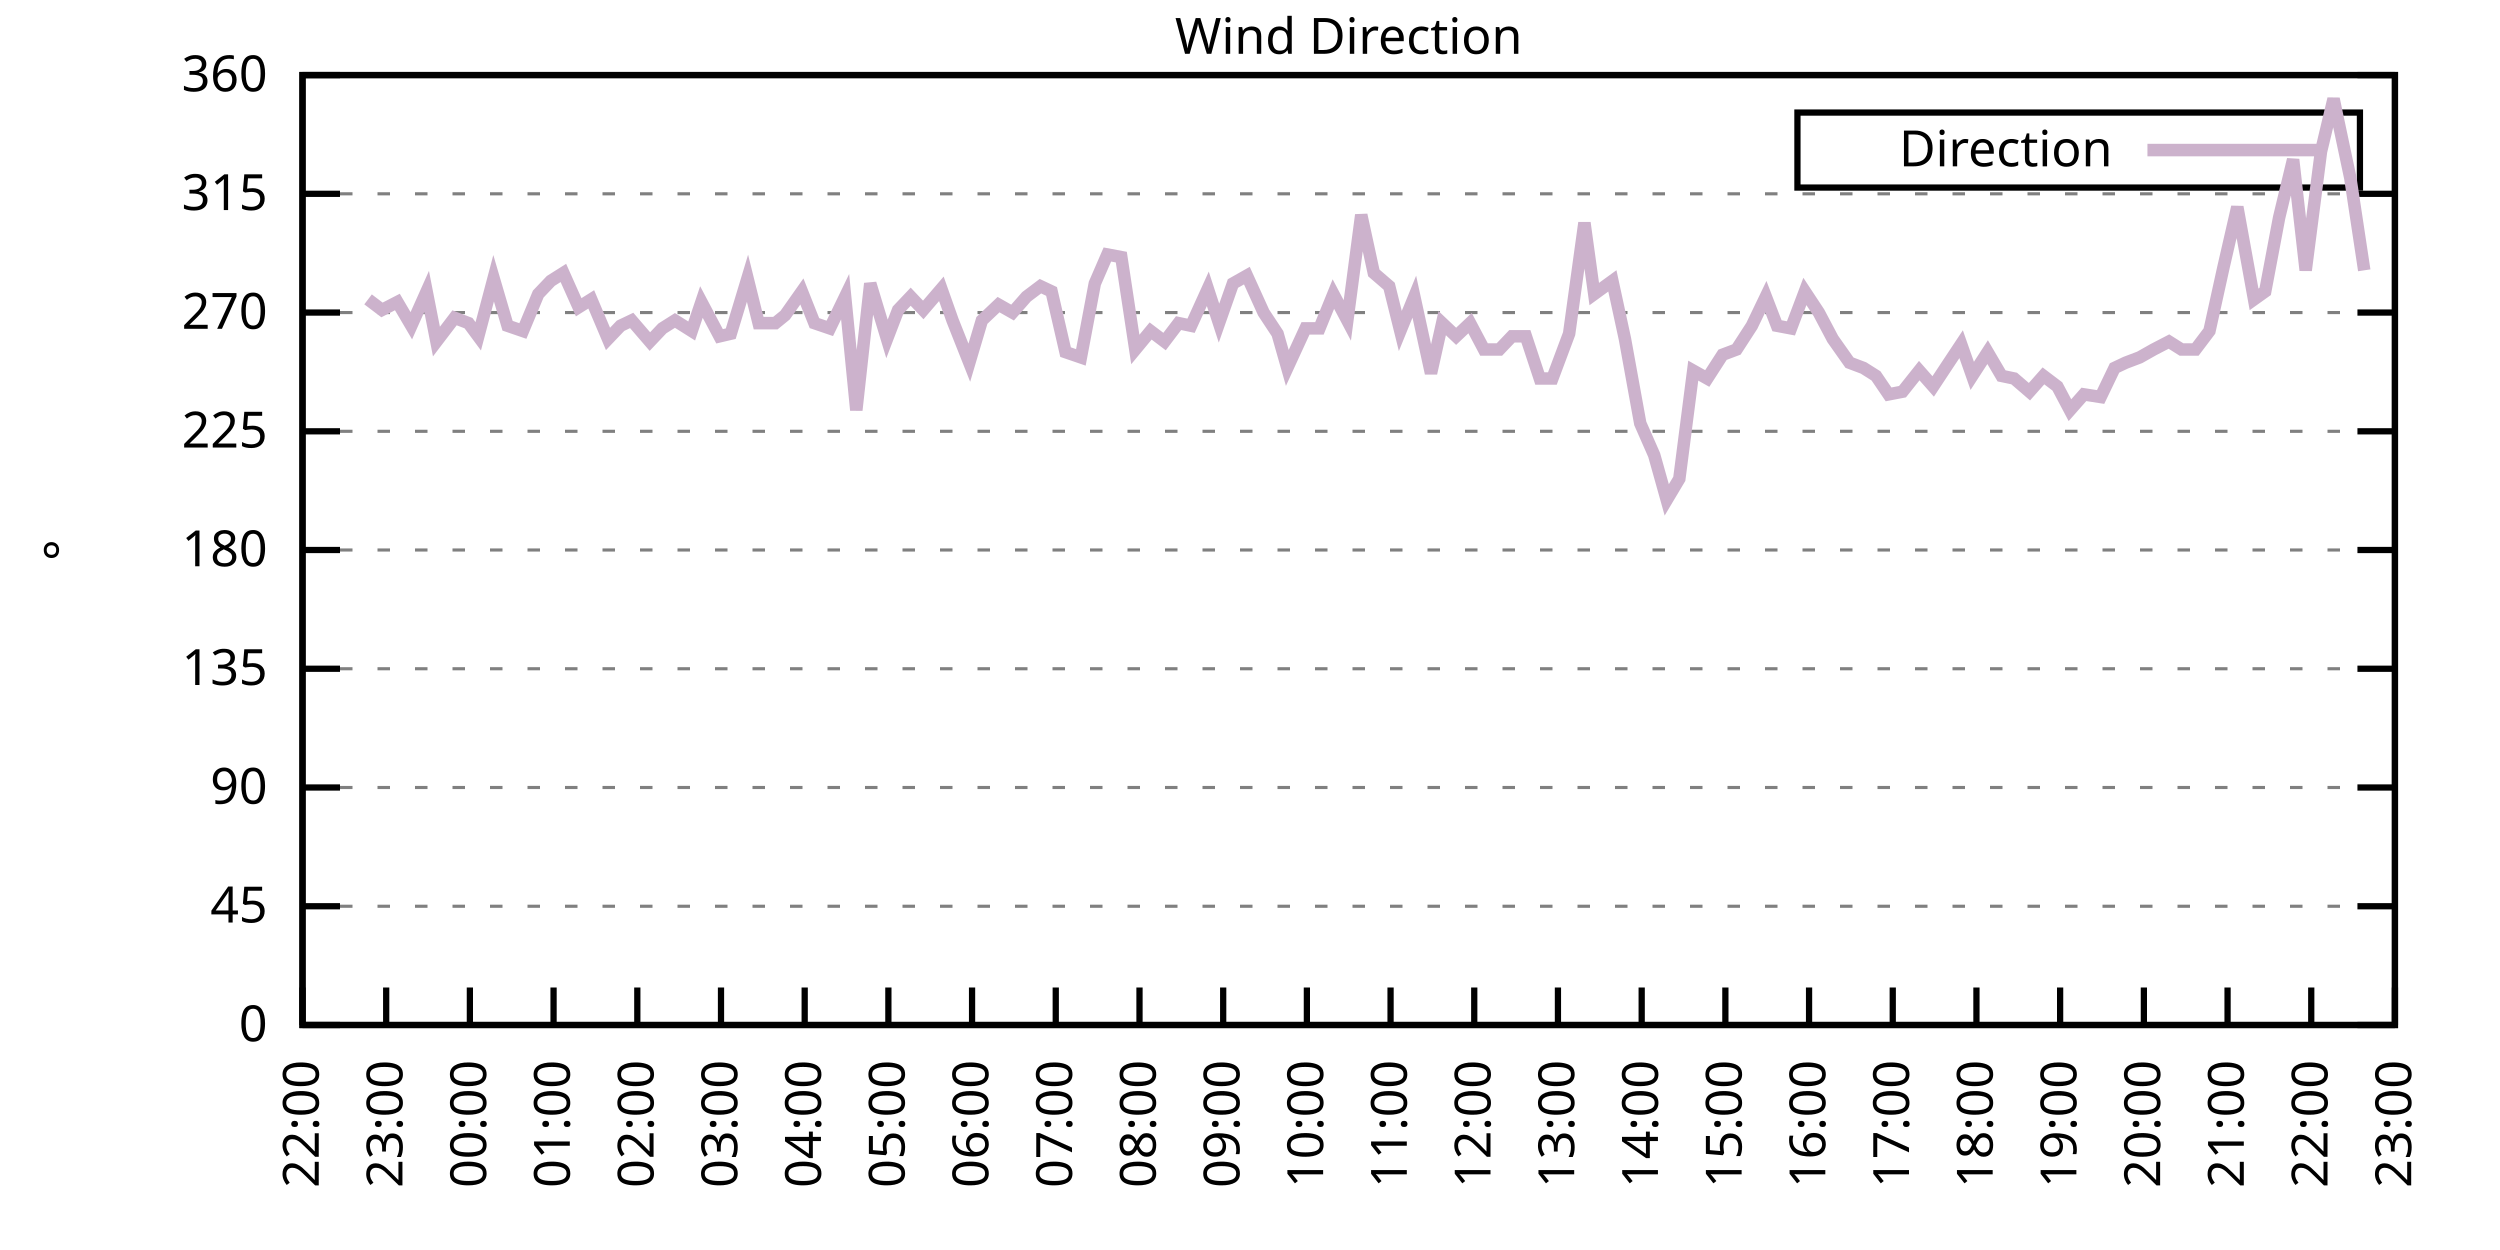
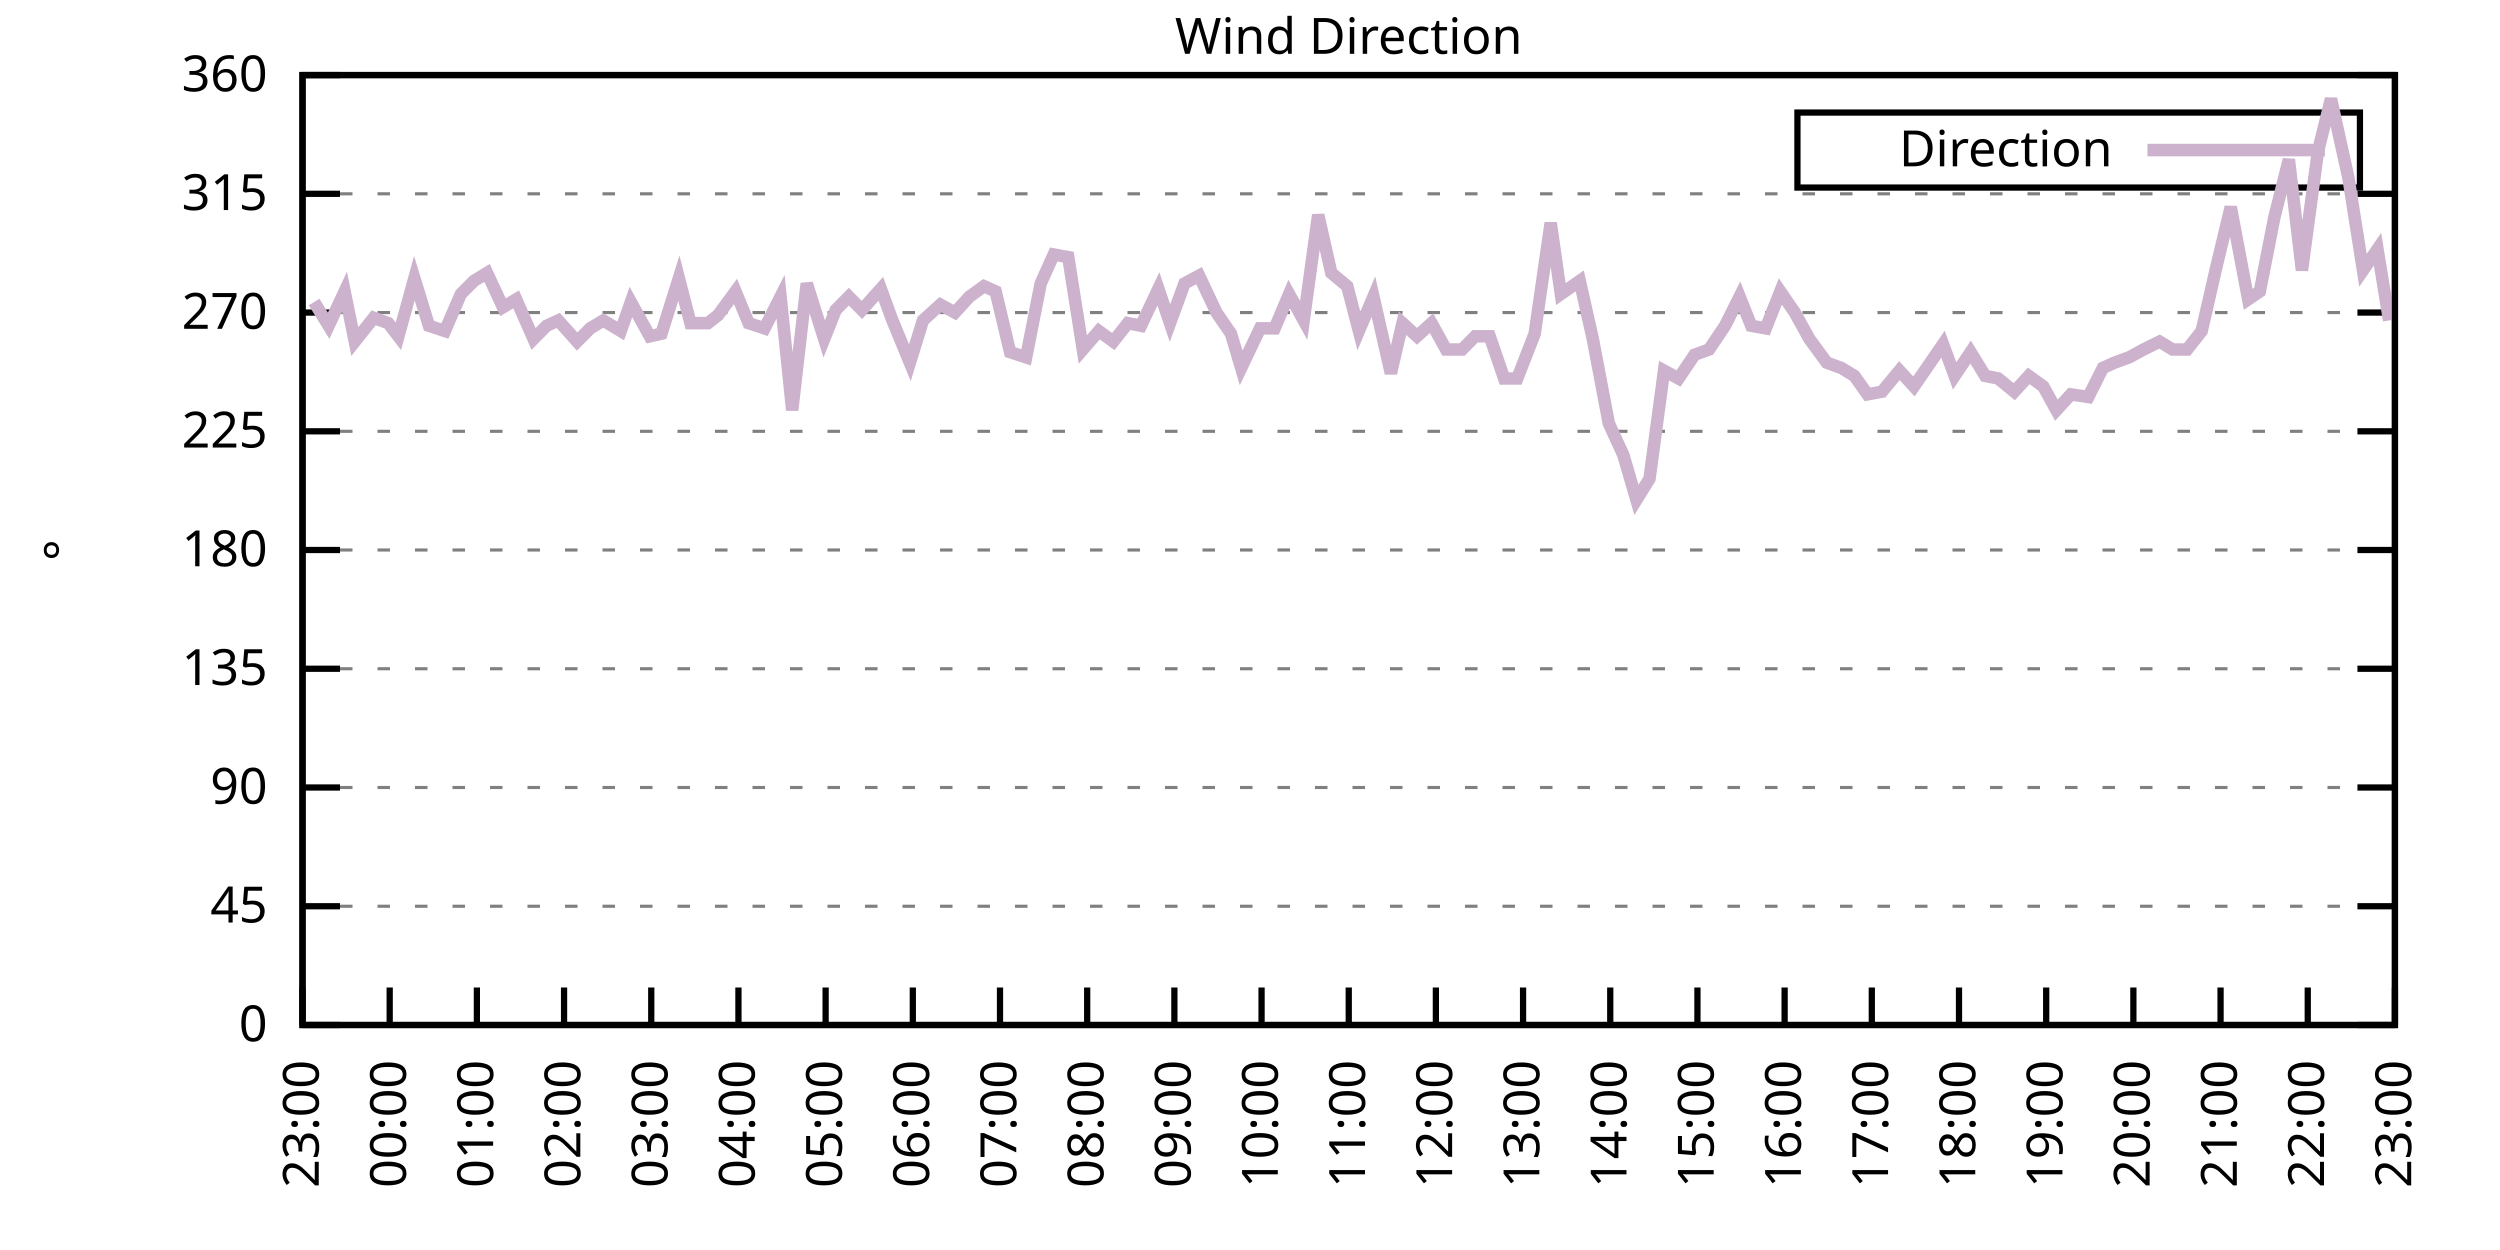
<svg xmlns="http://www.w3.org/2000/svg" xmlns:xlink="http://www.w3.org/1999/xlink" width="400" height="200" viewBox="0 0 400 200">
  <g id="gnuplot_canvas">
    <rect x="0" y="0" width="400" height="200" fill="none" />
    <defs>
      <circle id="gpDot" r="0.5" stroke-width="0.5" stroke="currentColor" />
      <path id="gpPt0" stroke-width="0.333" stroke="currentColor" d="M-1,0 h2 M0,-1 v2" />
      <path id="gpPt1" stroke-width="0.333" stroke="currentColor" d="M-1,-1 L1,1 M1,-1 L-1,1" />
      <path id="gpPt2" stroke-width="0.333" stroke="currentColor" d="M-1,0 L1,0 M0,-1 L0,1 M-1,-1 L1,1 M-1,1 L1,-1" />
      <rect id="gpPt3" stroke-width="0.333" stroke="currentColor" x="-1" y="-1" width="2" height="2" />
      <rect id="gpPt4" stroke-width="0.333" stroke="currentColor" fill="currentColor" x="-1" y="-1" width="2" height="2" />
      <circle id="gpPt5" stroke-width="0.333" stroke="currentColor" cx="0" cy="0" r="1" />
      <use xlink:href="#gpPt5" id="gpPt6" fill="currentColor" stroke="none" />
      <path id="gpPt7" stroke-width="0.333" stroke="currentColor" d="M0,-1.33 L-1.33,0.67 L1.33,0.67 z" />
      <use xlink:href="#gpPt7" id="gpPt8" fill="currentColor" stroke="none" />
      <use xlink:href="#gpPt7" id="gpPt9" stroke="currentColor" transform="rotate(180)" />
      <use xlink:href="#gpPt9" id="gpPt10" fill="currentColor" stroke="none" />
      <use xlink:href="#gpPt3" id="gpPt11" stroke="currentColor" transform="rotate(45)" />
      <use xlink:href="#gpPt11" id="gpPt12" fill="currentColor" stroke="none" />
      <path id="gpPt13" stroke-width="0.333" stroke="currentColor" d="M0,1.330 L1.265,0.411 L0.782,-1.067 L-0.782,-1.076 L-1.265,0.411 z" />
      <use xlink:href="#gpPt13" id="gpPt14" fill="currentColor" stroke="none" />
      <filter id="textbox" filterUnits="objectBoundingBox" x="0" y="0" height="1" width="1">
        <feFlood flood-color="white" flood-opacity="1" result="bgnd" />
        <feComposite in="SourceGraphic" in2="bgnd" operator="atop" />
      </filter>
      <filter id="greybox" filterUnits="objectBoundingBox" x="0" y="0" height="1" width="1">
        <feFlood flood-color="lightgrey" flood-opacity="1" result="grey" />
        <feComposite in="SourceGraphic" in2="grey" operator="atop" />
      </filter>
    </defs>
    <g fill="none" color="white" stroke="currentColor" stroke-width="1.00" stroke-linecap="butt" stroke-linejoin="miter">
</g>
    <g fill="none" color="black" stroke="currentColor" stroke-width="1.00" stroke-linecap="butt" stroke-linejoin="miter">
      <g stroke="none" shape-rendering="crispEdges">
        <polygon fill="rgb(255, 255, 255)" points="48.40,164.00 383.18,164.00 383.18,12.02 48.40,12.02 " />
      </g>
    </g>
    <g fill="none" color="black" stroke="currentColor" stroke-width="1.00" stroke-linecap="butt" stroke-linejoin="miter">
</g>
    <g fill="none" color="black" stroke="black" stroke-width="0.50" stroke-linecap="butt" stroke-linejoin="miter">
</g>
    <g fill="none" color="gray" stroke="currentColor" stroke-width="0.50" stroke-linecap="butt" stroke-linejoin="miter">
      <path stroke="gray" stroke-dasharray="2,4" class="gridline" d="M48.40,164.00 L383.19,164.00  " />
    </g>
    <g fill="none" color="gray" stroke="gray" stroke-width="1.00" stroke-linecap="butt" stroke-linejoin="miter">
</g>
    <g fill="none" color="black" stroke="currentColor" stroke-width="1.00" stroke-linecap="butt" stroke-linejoin="miter">
      <path stroke="black" d="M48.40,164.00 L54.40,164.00 M383.19,164.00 L377.19,164.00  " />
      <g transform="translate(42.80,166.60)" stroke="none" fill="black" font-family="Sans" font-size="8.00" text-anchor="end">
        <text>
          <tspan font-family="Sans"> 0</tspan>
        </text>
      </g>
    </g>
    <g fill="none" color="black" stroke="currentColor" stroke-width="1.00" stroke-linecap="butt" stroke-linejoin="miter">
</g>
    <g fill="none" color="black" stroke="black" stroke-width="0.50" stroke-linecap="butt" stroke-linejoin="miter">
</g>
    <g fill="none" color="gray" stroke="currentColor" stroke-width="0.50" stroke-linecap="butt" stroke-linejoin="miter">
      <path stroke="gray" stroke-dasharray="2,4" class="gridline" d="M48.40,145.00 L383.19,145.00  " />
    </g>
    <g fill="none" color="gray" stroke="gray" stroke-width="1.00" stroke-linecap="butt" stroke-linejoin="miter">
</g>
    <g fill="none" color="black" stroke="currentColor" stroke-width="1.00" stroke-linecap="butt" stroke-linejoin="miter">
      <path stroke="black" d="M48.40,145.00 L54.40,145.00 M383.19,145.00 L377.19,145.00  " />
      <g transform="translate(42.80,147.60)" stroke="none" fill="black" font-family="Sans" font-size="8.00" text-anchor="end">
        <text>
          <tspan font-family="Sans"> 45</tspan>
        </text>
      </g>
    </g>
    <g fill="none" color="black" stroke="currentColor" stroke-width="1.00" stroke-linecap="butt" stroke-linejoin="miter">
</g>
    <g fill="none" color="black" stroke="black" stroke-width="0.50" stroke-linecap="butt" stroke-linejoin="miter">
</g>
    <g fill="none" color="gray" stroke="currentColor" stroke-width="0.50" stroke-linecap="butt" stroke-linejoin="miter">
      <path stroke="gray" stroke-dasharray="2,4" class="gridline" d="M48.40,126.00 L383.19,126.00  " />
    </g>
    <g fill="none" color="gray" stroke="gray" stroke-width="1.00" stroke-linecap="butt" stroke-linejoin="miter">
</g>
    <g fill="none" color="black" stroke="currentColor" stroke-width="1.00" stroke-linecap="butt" stroke-linejoin="miter">
      <path stroke="black" d="M48.40,126.00 L54.40,126.00 M383.19,126.00 L377.19,126.00  " />
      <g transform="translate(42.80,128.60)" stroke="none" fill="black" font-family="Sans" font-size="8.00" text-anchor="end">
        <text>
          <tspan font-family="Sans"> 90</tspan>
        </text>
      </g>
    </g>
    <g fill="none" color="black" stroke="currentColor" stroke-width="1.00" stroke-linecap="butt" stroke-linejoin="miter">
</g>
    <g fill="none" color="black" stroke="black" stroke-width="0.50" stroke-linecap="butt" stroke-linejoin="miter">
</g>
    <g fill="none" color="gray" stroke="currentColor" stroke-width="0.50" stroke-linecap="butt" stroke-linejoin="miter">
      <path stroke="gray" stroke-dasharray="2,4" class="gridline" d="M48.40,107.00 L383.19,107.00  " />
    </g>
    <g fill="none" color="gray" stroke="gray" stroke-width="1.00" stroke-linecap="butt" stroke-linejoin="miter">
</g>
    <g fill="none" color="black" stroke="currentColor" stroke-width="1.00" stroke-linecap="butt" stroke-linejoin="miter">
      <path stroke="black" d="M48.40,107.00 L54.40,107.00 M383.19,107.00 L377.19,107.00  " />
      <g transform="translate(42.80,109.60)" stroke="none" fill="black" font-family="Sans" font-size="8.00" text-anchor="end">
        <text>
          <tspan font-family="Sans"> 135</tspan>
        </text>
      </g>
    </g>
    <g fill="none" color="black" stroke="currentColor" stroke-width="1.00" stroke-linecap="butt" stroke-linejoin="miter">
</g>
    <g fill="none" color="black" stroke="black" stroke-width="0.50" stroke-linecap="butt" stroke-linejoin="miter">
</g>
    <g fill="none" color="gray" stroke="currentColor" stroke-width="0.50" stroke-linecap="butt" stroke-linejoin="miter">
      <path stroke="gray" stroke-dasharray="2,4" class="gridline" d="M48.40,88.00 L383.19,88.00  " />
    </g>
    <g fill="none" color="gray" stroke="gray" stroke-width="1.00" stroke-linecap="butt" stroke-linejoin="miter">
</g>
    <g fill="none" color="black" stroke="currentColor" stroke-width="1.00" stroke-linecap="butt" stroke-linejoin="miter">
      <path stroke="black" d="M48.40,88.00 L54.40,88.00 M383.19,88.00 L377.19,88.00  " />
      <g transform="translate(42.80,90.60)" stroke="none" fill="black" font-family="Sans" font-size="8.00" text-anchor="end">
        <text>
          <tspan font-family="Sans"> 180</tspan>
        </text>
      </g>
    </g>
    <g fill="none" color="black" stroke="currentColor" stroke-width="1.00" stroke-linecap="butt" stroke-linejoin="miter">
</g>
    <g fill="none" color="black" stroke="black" stroke-width="0.50" stroke-linecap="butt" stroke-linejoin="miter">
</g>
    <g fill="none" color="gray" stroke="currentColor" stroke-width="0.50" stroke-linecap="butt" stroke-linejoin="miter">
      <path stroke="gray" stroke-dasharray="2,4" class="gridline" d="M48.40,69.01 L383.19,69.01  " />
    </g>
    <g fill="none" color="gray" stroke="gray" stroke-width="1.00" stroke-linecap="butt" stroke-linejoin="miter">
</g>
    <g fill="none" color="black" stroke="currentColor" stroke-width="1.00" stroke-linecap="butt" stroke-linejoin="miter">
      <path stroke="black" d="M48.40,69.01 L54.40,69.01 M383.19,69.01 L377.19,69.01  " />
      <g transform="translate(42.80,71.61)" stroke="none" fill="black" font-family="Sans" font-size="8.00" text-anchor="end">
        <text>
          <tspan font-family="Sans"> 225</tspan>
        </text>
      </g>
    </g>
    <g fill="none" color="black" stroke="currentColor" stroke-width="1.00" stroke-linecap="butt" stroke-linejoin="miter">
</g>
    <g fill="none" color="black" stroke="black" stroke-width="0.50" stroke-linecap="butt" stroke-linejoin="miter">
</g>
    <g fill="none" color="gray" stroke="currentColor" stroke-width="0.50" stroke-linecap="butt" stroke-linejoin="miter">
      <path stroke="gray" stroke-dasharray="2,4" class="gridline" d="M48.40,50.01 L383.19,50.01  " />
    </g>
    <g fill="none" color="gray" stroke="gray" stroke-width="1.00" stroke-linecap="butt" stroke-linejoin="miter">
</g>
    <g fill="none" color="black" stroke="currentColor" stroke-width="1.00" stroke-linecap="butt" stroke-linejoin="miter">
      <path stroke="black" d="M48.40,50.01 L54.40,50.01 M383.19,50.01 L377.19,50.01  " />
      <g transform="translate(42.80,52.61)" stroke="none" fill="black" font-family="Sans" font-size="8.00" text-anchor="end">
        <text>
          <tspan font-family="Sans"> 270</tspan>
        </text>
      </g>
    </g>
    <g fill="none" color="black" stroke="currentColor" stroke-width="1.00" stroke-linecap="butt" stroke-linejoin="miter">
</g>
    <g fill="none" color="black" stroke="black" stroke-width="0.50" stroke-linecap="butt" stroke-linejoin="miter">
</g>
    <g fill="none" color="gray" stroke="currentColor" stroke-width="0.50" stroke-linecap="butt" stroke-linejoin="miter">
      <path stroke="gray" stroke-dasharray="2,4" class="gridline" d="M48.40,31.01 L383.19,31.01  " />
    </g>
    <g fill="none" color="gray" stroke="gray" stroke-width="1.00" stroke-linecap="butt" stroke-linejoin="miter">
</g>
    <g fill="none" color="black" stroke="currentColor" stroke-width="1.00" stroke-linecap="butt" stroke-linejoin="miter">
      <path stroke="black" d="M48.40,31.01 L54.40,31.01 M383.19,31.01 L377.19,31.01  " />
      <g transform="translate(42.80,33.61)" stroke="none" fill="black" font-family="Sans" font-size="8.00" text-anchor="end">
        <text>
          <tspan font-family="Sans"> 315</tspan>
        </text>
      </g>
    </g>
    <g fill="none" color="black" stroke="currentColor" stroke-width="1.00" stroke-linecap="butt" stroke-linejoin="miter">
</g>
    <g fill="none" color="black" stroke="black" stroke-width="0.50" stroke-linecap="butt" stroke-linejoin="miter">
</g>
    <g fill="none" color="gray" stroke="currentColor" stroke-width="0.50" stroke-linecap="butt" stroke-linejoin="miter">
      <path stroke="gray" stroke-dasharray="2,4" class="gridline" d="M48.40,12.01 L383.19,12.01  " />
    </g>
    <g fill="none" color="gray" stroke="gray" stroke-width="1.00" stroke-linecap="butt" stroke-linejoin="miter">
</g>
    <g fill="none" color="black" stroke="currentColor" stroke-width="1.00" stroke-linecap="butt" stroke-linejoin="miter">
      <path stroke="black" d="M48.40,12.01 L54.40,12.01 M383.19,12.01 L377.19,12.01  " />
      <g transform="translate(42.80,14.61)" stroke="none" fill="black" font-family="Sans" font-size="8.00" text-anchor="end">
        <text>
          <tspan font-family="Sans"> 360</tspan>
        </text>
      </g>
    </g>
    <g fill="none" color="black" stroke="currentColor" stroke-width="1.00" stroke-linecap="butt" stroke-linejoin="miter">
      <path stroke="black" d="M48.40,164.00 L48.40,158.00  " />
      <g transform="translate(51.00,169.60) rotate(270.00)" stroke="none" fill="black" font-family="Sans" font-size="8.00" text-anchor="end">
        <text>
-           <tspan font-family="Sans">22:00</tspan>
-         </text>
-       </g>
-     </g>
-     <g fill="none" color="black" stroke="currentColor" stroke-width="1.00" stroke-linecap="butt" stroke-linejoin="miter">
-       <path stroke="black" d="M61.79,164.00 L61.79,158.00  " />
-       <g transform="translate(64.39,169.60) rotate(270.00)" stroke="none" fill="black" font-family="Sans" font-size="8.00" text-anchor="end">
-         <text>
          <tspan font-family="Sans">23:00</tspan>
        </text>
      </g>
    </g>
    <g fill="none" color="black" stroke="currentColor" stroke-width="1.00" stroke-linecap="butt" stroke-linejoin="miter">
-       <path stroke="black" d="M75.18,164.00 L75.18,158.00  " />
-       <g transform="translate(77.78,169.60) rotate(270.00)" stroke="none" fill="black" font-family="Sans" font-size="8.00" text-anchor="end">
+       <path stroke="black" d="M62.35,164.00 L62.35,158.00  " />
+       <g transform="translate(64.95,169.60) rotate(270.00)" stroke="none" fill="black" font-family="Sans" font-size="8.00" text-anchor="end">
        <text>
          <tspan font-family="Sans">00:00</tspan>
        </text>
      </g>
    </g>
    <g fill="none" color="black" stroke="currentColor" stroke-width="1.00" stroke-linecap="butt" stroke-linejoin="miter">
-       <path stroke="black" d="M88.57,164.00 L88.57,158.00  " />
-       <g transform="translate(91.17,169.60) rotate(270.00)" stroke="none" fill="black" font-family="Sans" font-size="8.00" text-anchor="end">
+       <path stroke="black" d="M76.30,164.00 L76.30,158.00  " />
+       <g transform="translate(78.90,169.60) rotate(270.00)" stroke="none" fill="black" font-family="Sans" font-size="8.00" text-anchor="end">
        <text>
          <tspan font-family="Sans">01:00</tspan>
        </text>
      </g>
    </g>
    <g fill="none" color="black" stroke="currentColor" stroke-width="1.00" stroke-linecap="butt" stroke-linejoin="miter">
-       <path stroke="black" d="M101.97,164.00 L101.97,158.00  " />
-       <g transform="translate(104.57,169.60) rotate(270.00)" stroke="none" fill="black" font-family="Sans" font-size="8.00" text-anchor="end">
+       <path stroke="black" d="M90.25,164.00 L90.25,158.00  " />
+       <g transform="translate(92.85,169.60) rotate(270.00)" stroke="none" fill="black" font-family="Sans" font-size="8.00" text-anchor="end">
        <text>
          <tspan font-family="Sans">02:00</tspan>
        </text>
      </g>
    </g>
    <g fill="none" color="black" stroke="currentColor" stroke-width="1.00" stroke-linecap="butt" stroke-linejoin="miter">
-       <path stroke="black" d="M115.36,164.00 L115.36,158.00  " />
-       <g transform="translate(117.96,169.60) rotate(270.00)" stroke="none" fill="black" font-family="Sans" font-size="8.00" text-anchor="end">
+       <path stroke="black" d="M104.20,164.00 L104.20,158.00  " />
+       <g transform="translate(106.80,169.60) rotate(270.00)" stroke="none" fill="black" font-family="Sans" font-size="8.00" text-anchor="end">
        <text>
          <tspan font-family="Sans">03:00</tspan>
        </text>
      </g>
    </g>
    <g fill="none" color="black" stroke="currentColor" stroke-width="1.00" stroke-linecap="butt" stroke-linejoin="miter">
-       <path stroke="black" d="M128.75,164.00 L128.75,158.00  " />
-       <g transform="translate(131.35,169.60) rotate(270.00)" stroke="none" fill="black" font-family="Sans" font-size="8.00" text-anchor="end">
+       <path stroke="black" d="M118.15,164.00 L118.15,158.00  " />
+       <g transform="translate(120.75,169.60) rotate(270.00)" stroke="none" fill="black" font-family="Sans" font-size="8.00" text-anchor="end">
        <text>
          <tspan font-family="Sans">04:00</tspan>
        </text>
      </g>
    </g>
    <g fill="none" color="black" stroke="currentColor" stroke-width="1.00" stroke-linecap="butt" stroke-linejoin="miter">
-       <path stroke="black" d="M142.14,164.00 L142.14,158.00  " />
-       <g transform="translate(144.74,169.60) rotate(270.00)" stroke="none" fill="black" font-family="Sans" font-size="8.00" text-anchor="end">
+       <path stroke="black" d="M132.10,164.00 L132.10,158.00  " />
+       <g transform="translate(134.70,169.60) rotate(270.00)" stroke="none" fill="black" font-family="Sans" font-size="8.00" text-anchor="end">
        <text>
          <tspan font-family="Sans">05:00</tspan>
        </text>
      </g>
    </g>
    <g fill="none" color="black" stroke="currentColor" stroke-width="1.00" stroke-linecap="butt" stroke-linejoin="miter">
-       <path stroke="black" d="M155.53,164.00 L155.53,158.00  " />
-       <g transform="translate(158.13,169.60) rotate(270.00)" stroke="none" fill="black" font-family="Sans" font-size="8.00" text-anchor="end">
+       <path stroke="black" d="M146.05,164.00 L146.05,158.00  " />
+       <g transform="translate(148.65,169.60) rotate(270.00)" stroke="none" fill="black" font-family="Sans" font-size="8.00" text-anchor="end">
        <text>
          <tspan font-family="Sans">06:00</tspan>
        </text>
      </g>
    </g>
    <g fill="none" color="black" stroke="currentColor" stroke-width="1.00" stroke-linecap="butt" stroke-linejoin="miter">
-       <path stroke="black" d="M168.92,164.00 L168.92,158.00  " />
-       <g transform="translate(171.52,169.60) rotate(270.00)" stroke="none" fill="black" font-family="Sans" font-size="8.00" text-anchor="end">
+       <path stroke="black" d="M160.00,164.00 L160.00,158.00  " />
+       <g transform="translate(162.60,169.60) rotate(270.00)" stroke="none" fill="black" font-family="Sans" font-size="8.00" text-anchor="end">
        <text>
          <tspan font-family="Sans">07:00</tspan>
        </text>
      </g>
    </g>
    <g fill="none" color="black" stroke="currentColor" stroke-width="1.00" stroke-linecap="butt" stroke-linejoin="miter">
-       <path stroke="black" d="M182.32,164.00 L182.32,158.00  " />
-       <g transform="translate(184.92,169.60) rotate(270.00)" stroke="none" fill="black" font-family="Sans" font-size="8.00" text-anchor="end">
+       <path stroke="black" d="M173.95,164.00 L173.95,158.00  " />
+       <g transform="translate(176.55,169.60) rotate(270.00)" stroke="none" fill="black" font-family="Sans" font-size="8.00" text-anchor="end">
        <text>
          <tspan font-family="Sans">08:00</tspan>
        </text>
      </g>
    </g>
    <g fill="none" color="black" stroke="currentColor" stroke-width="1.00" stroke-linecap="butt" stroke-linejoin="miter">
-       <path stroke="black" d="M195.71,164.00 L195.71,158.00  " />
-       <g transform="translate(198.31,169.60) rotate(270.00)" stroke="none" fill="black" font-family="Sans" font-size="8.00" text-anchor="end">
+       <path stroke="black" d="M187.90,164.00 L187.90,158.00  " />
+       <g transform="translate(190.50,169.60) rotate(270.00)" stroke="none" fill="black" font-family="Sans" font-size="8.00" text-anchor="end">
        <text>
          <tspan font-family="Sans">09:00</tspan>
        </text>
      </g>
    </g>
    <g fill="none" color="black" stroke="currentColor" stroke-width="1.00" stroke-linecap="butt" stroke-linejoin="miter">
-       <path stroke="black" d="M209.10,164.00 L209.10,158.00  " />
-       <g transform="translate(211.70,169.60) rotate(270.00)" stroke="none" fill="black" font-family="Sans" font-size="8.00" text-anchor="end">
+       <path stroke="black" d="M201.85,164.00 L201.85,158.00  " />
+       <g transform="translate(204.45,169.60) rotate(270.00)" stroke="none" fill="black" font-family="Sans" font-size="8.00" text-anchor="end">
        <text>
          <tspan font-family="Sans">10:00</tspan>
        </text>
      </g>
    </g>
    <g fill="none" color="black" stroke="currentColor" stroke-width="1.00" stroke-linecap="butt" stroke-linejoin="miter">
-       <path stroke="black" d="M222.49,164.00 L222.49,158.00  " />
-       <g transform="translate(225.09,169.60) rotate(270.00)" stroke="none" fill="black" font-family="Sans" font-size="8.00" text-anchor="end">
+       <path stroke="black" d="M215.80,164.00 L215.80,158.00  " />
+       <g transform="translate(218.40,169.60) rotate(270.00)" stroke="none" fill="black" font-family="Sans" font-size="8.00" text-anchor="end">
        <text>
          <tspan font-family="Sans">11:00</tspan>
        </text>
      </g>
    </g>
    <g fill="none" color="black" stroke="currentColor" stroke-width="1.00" stroke-linecap="butt" stroke-linejoin="miter">
-       <path stroke="black" d="M235.88,164.00 L235.88,158.00  " />
-       <g transform="translate(238.48,169.60) rotate(270.00)" stroke="none" fill="black" font-family="Sans" font-size="8.00" text-anchor="end">
+       <path stroke="black" d="M229.74,164.00 L229.74,158.00  " />
+       <g transform="translate(232.34,169.60) rotate(270.00)" stroke="none" fill="black" font-family="Sans" font-size="8.00" text-anchor="end">
        <text>
          <tspan font-family="Sans">12:00</tspan>
        </text>
      </g>
    </g>
    <g fill="none" color="black" stroke="currentColor" stroke-width="1.00" stroke-linecap="butt" stroke-linejoin="miter">
-       <path stroke="black" d="M249.27,164.00 L249.27,158.00  " />
-       <g transform="translate(251.87,169.60) rotate(270.00)" stroke="none" fill="black" font-family="Sans" font-size="8.00" text-anchor="end">
+       <path stroke="black" d="M243.69,164.00 L243.69,158.00  " />
+       <g transform="translate(246.29,169.60) rotate(270.00)" stroke="none" fill="black" font-family="Sans" font-size="8.00" text-anchor="end">
        <text>
          <tspan font-family="Sans">13:00</tspan>
        </text>
      </g>
    </g>
    <g fill="none" color="black" stroke="currentColor" stroke-width="1.00" stroke-linecap="butt" stroke-linejoin="miter">
-       <path stroke="black" d="M262.67,164.00 L262.67,158.00  " />
-       <g transform="translate(265.27,169.60) rotate(270.00)" stroke="none" fill="black" font-family="Sans" font-size="8.00" text-anchor="end">
+       <path stroke="black" d="M257.64,164.00 L257.64,158.00  " />
+       <g transform="translate(260.24,169.60) rotate(270.00)" stroke="none" fill="black" font-family="Sans" font-size="8.00" text-anchor="end">
        <text>
          <tspan font-family="Sans">14:00</tspan>
        </text>
      </g>
    </g>
    <g fill="none" color="black" stroke="currentColor" stroke-width="1.00" stroke-linecap="butt" stroke-linejoin="miter">
-       <path stroke="black" d="M276.06,164.00 L276.06,158.00  " />
-       <g transform="translate(278.66,169.60) rotate(270.00)" stroke="none" fill="black" font-family="Sans" font-size="8.00" text-anchor="end">
+       <path stroke="black" d="M271.59,164.00 L271.59,158.00  " />
+       <g transform="translate(274.19,169.60) rotate(270.00)" stroke="none" fill="black" font-family="Sans" font-size="8.00" text-anchor="end">
        <text>
          <tspan font-family="Sans">15:00</tspan>
        </text>
      </g>
    </g>
    <g fill="none" color="black" stroke="currentColor" stroke-width="1.00" stroke-linecap="butt" stroke-linejoin="miter">
-       <path stroke="black" d="M289.45,164.00 L289.45,158.00  " />
-       <g transform="translate(292.05,169.60) rotate(270.00)" stroke="none" fill="black" font-family="Sans" font-size="8.00" text-anchor="end">
+       <path stroke="black" d="M285.54,164.00 L285.54,158.00  " />
+       <g transform="translate(288.14,169.60) rotate(270.00)" stroke="none" fill="black" font-family="Sans" font-size="8.00" text-anchor="end">
        <text>
          <tspan font-family="Sans">16:00</tspan>
        </text>
      </g>
    </g>
    <g fill="none" color="black" stroke="currentColor" stroke-width="1.00" stroke-linecap="butt" stroke-linejoin="miter">
-       <path stroke="black" d="M302.84,164.00 L302.84,158.00  " />
-       <g transform="translate(305.44,169.60) rotate(270.00)" stroke="none" fill="black" font-family="Sans" font-size="8.00" text-anchor="end">
+       <path stroke="black" d="M299.49,164.00 L299.49,158.00  " />
+       <g transform="translate(302.09,169.60) rotate(270.00)" stroke="none" fill="black" font-family="Sans" font-size="8.00" text-anchor="end">
        <text>
          <tspan font-family="Sans">17:00</tspan>
        </text>
      </g>
    </g>
    <g fill="none" color="black" stroke="currentColor" stroke-width="1.00" stroke-linecap="butt" stroke-linejoin="miter">
-       <path stroke="black" d="M316.23,164.00 L316.23,158.00  " />
-       <g transform="translate(318.83,169.60) rotate(270.00)" stroke="none" fill="black" font-family="Sans" font-size="8.00" text-anchor="end">
+       <path stroke="black" d="M313.44,164.00 L313.44,158.00  " />
+       <g transform="translate(316.04,169.60) rotate(270.00)" stroke="none" fill="black" font-family="Sans" font-size="8.00" text-anchor="end">
        <text>
          <tspan font-family="Sans">18:00</tspan>
        </text>
      </g>
    </g>
    <g fill="none" color="black" stroke="currentColor" stroke-width="1.00" stroke-linecap="butt" stroke-linejoin="miter">
-       <path stroke="black" d="M329.62,164.00 L329.62,158.00  " />
-       <g transform="translate(332.22,169.60) rotate(270.00)" stroke="none" fill="black" font-family="Sans" font-size="8.00" text-anchor="end">
+       <path stroke="black" d="M327.39,164.00 L327.39,158.00  " />
+       <g transform="translate(329.99,169.60) rotate(270.00)" stroke="none" fill="black" font-family="Sans" font-size="8.00" text-anchor="end">
        <text>
          <tspan font-family="Sans">19:00</tspan>
        </text>
      </g>
    </g>
    <g fill="none" color="black" stroke="currentColor" stroke-width="1.00" stroke-linecap="butt" stroke-linejoin="miter">
-       <path stroke="black" d="M343.02,164.00 L343.02,158.00  " />
-       <g transform="translate(345.62,169.60) rotate(270.00)" stroke="none" fill="black" font-family="Sans" font-size="8.00" text-anchor="end">
+       <path stroke="black" d="M341.34,164.00 L341.34,158.00  " />
+       <g transform="translate(343.94,169.60) rotate(270.00)" stroke="none" fill="black" font-family="Sans" font-size="8.00" text-anchor="end">
        <text>
          <tspan font-family="Sans">20:00</tspan>
        </text>
      </g>
    </g>
    <g fill="none" color="black" stroke="currentColor" stroke-width="1.00" stroke-linecap="butt" stroke-linejoin="miter">
-       <path stroke="black" d="M356.41,164.00 L356.41,158.00  " />
-       <g transform="translate(359.01,169.60) rotate(270.00)" stroke="none" fill="black" font-family="Sans" font-size="8.00" text-anchor="end">
+       <path stroke="black" d="M355.29,164.00 L355.29,158.00  " />
+       <g transform="translate(357.89,169.60) rotate(270.00)" stroke="none" fill="black" font-family="Sans" font-size="8.00" text-anchor="end">
        <text>
          <tspan font-family="Sans">21:00</tspan>
        </text>
      </g>
    </g>
    <g fill="none" color="black" stroke="currentColor" stroke-width="1.00" stroke-linecap="butt" stroke-linejoin="miter">
-       <path stroke="black" d="M369.80,164.00 L369.80,158.00  " />
-       <g transform="translate(372.40,169.60) rotate(270.00)" stroke="none" fill="black" font-family="Sans" font-size="8.00" text-anchor="end">
+       <path stroke="black" d="M369.24,164.00 L369.24,158.00  " />
+       <g transform="translate(371.84,169.60) rotate(270.00)" stroke="none" fill="black" font-family="Sans" font-size="8.00" text-anchor="end">
        <text>
          <tspan font-family="Sans">22:00</tspan>
        </text>
      </g>
    </g>
    <g fill="none" color="black" stroke="currentColor" stroke-width="1.00" stroke-linecap="butt" stroke-linejoin="miter">
      <path stroke="black" d="M383.19,164.00 L383.19,158.00  " />
      <g transform="translate(385.79,169.60) rotate(270.00)" stroke="none" fill="black" font-family="Sans" font-size="8.00" text-anchor="end">
        <text>
          <tspan font-family="Sans">23:00</tspan>
        </text>
      </g>
    </g>
    <g fill="none" color="black" stroke="currentColor" stroke-width="1.00" stroke-linecap="butt" stroke-linejoin="miter">
</g>
    <g fill="none" color="black" stroke="currentColor" stroke-width="1.00" stroke-linecap="butt" stroke-linejoin="miter">
      <path stroke="black" d="M48.40,12.01 L48.40,164.00 L383.19,164.00 L383.19,12.01 L48.40,12.01 Z  " />
    </g>
    <g fill="none" color="black" stroke="currentColor" stroke-width="1.00" stroke-linecap="butt" stroke-linejoin="miter">
</g>
    <g fill="none" color="black" stroke="currentColor" stroke-width="1.00" stroke-linecap="butt" stroke-linejoin="miter">
      <path stroke="black" d="M287.59,30.01 L287.59,18.01 L377.59,18.01 L377.59,30.01 L287.59,30.01 Z  " />
    </g>
    <g id="Wind_direction_plot_1">
      <g fill="none" color="white" stroke="black" stroke-width="2.00" stroke-linecap="butt" stroke-linejoin="miter">
</g>
      <g fill="none" color="black" stroke="currentColor" stroke-width="2.00" stroke-linecap="butt" stroke-linejoin="miter">
        <g transform="translate(337.99,26.61)" stroke="none" fill="black" font-family="Sans" font-size="8.00" text-anchor="end">
          <text>
            <tspan font-family="Sans">Direction</tspan>
          </text>
        </g>
      </g>
      <g fill="none" color="black" stroke="currentColor" stroke-width="2.00" stroke-linecap="butt" stroke-linejoin="miter">
-         <path stroke="rgb(204, 178, 204)" d="M343.59,24.01 L371.99,24.01 M58.89,47.90 L61.12,49.59 L63.58,48.32 L65.81,52.12 L68.26,46.63 L69.83,54.65   L72.73,50.85 L74.96,51.70 L76.52,53.81 L78.98,44.52 L81.21,52.12 L83.66,52.96 L86.12,47.05 L88.13,44.94   L90.14,43.67 L92.59,49.16 L94.60,47.90 L97.28,54.23 L99.29,52.12 L101.07,51.27 L103.98,54.65 L105.98,52.54   L107.99,51.27 L110.67,52.96 L112.23,48.32 L115.13,53.81 L116.92,53.39 L119.60,44.52 L121.38,51.70 L124.06,51.70   L125.62,50.43 L128.30,46.63 L130.31,51.70 L132.77,52.54 L135.22,47.47 L137.01,65.63 L139.24,45.36 L141.92,54.23   L143.70,49.59 L145.71,47.47 L147.72,49.59 L150.62,46.21 L152.41,51.27 L155.09,58.03 L157.10,51.27 L159.77,48.74   L162.01,50.01 L164.24,47.47 L166.47,45.79 L168.25,46.63 L170.49,56.34 L172.94,57.18 L175.17,45.36 L177.18,40.72   L179.41,41.14 L181.65,55.92 L184.10,52.96 L186.33,54.65 L188.57,51.70 L190.57,52.12 L193.25,46.21 L195.04,51.70   L197.27,45.36 L199.50,44.10 L202.18,50.01 L204.41,53.39 L205.97,58.87 L208.88,52.54 L211.11,52.54 L213.34,47.05   L215.57,51.27 L217.80,34.39 L219.81,43.67 L222.27,45.79 L224.05,52.96 L226.29,47.47 L228.96,59.72 L230.75,51.70   L232.98,53.81 L235.21,51.70 L237.44,55.92 L239.90,55.92 L241.91,53.81 L244.14,53.81 L246.37,60.56 L248.38,60.56   L251.06,53.39 L253.51,35.65 L255.08,47.05 L257.98,44.94 L259.99,54.23 L262.44,67.74 L264.67,72.81 L266.68,79.98   L268.69,76.61 L270.92,59.30 L273.16,60.56 L275.61,56.76 L277.84,55.92 L280.30,52.12 L282.53,47.47 L284.32,52.12   L286.55,52.54 L288.78,46.63 L291.01,50.01 L293.24,54.23 L295.92,58.03 L298.15,58.87 L300.16,60.14 L302.17,63.10   L304.40,62.67 L307.08,59.30 L309.31,61.83 L311.54,58.45 L313.78,55.07 L315.56,60.14 L318.02,56.34 L320.25,60.14   L322.26,60.56 L324.71,62.67 L326.95,60.14 L329.18,61.83 L331.19,65.63 L333.42,63.10 L336.10,63.52 L338.33,58.87   L340.11,58.03 L342.35,57.18 L344.58,55.92 L347.03,54.65 L349.04,55.92 L351.27,55.92 L353.51,52.96 L355.74,42.83   L357.97,33.12 L360.65,47.90 L362.43,46.63 L364.66,34.81 L366.90,25.52 L368.91,43.25 L371.36,24.25 L373.37,15.81   L376.05,28.48 L378.28,43.25  " />
+         <path stroke="rgb(204, 178, 204)" d="M343.59,24.01 L371.99,24.01 M50.26,48.32 L52.58,52.12 L55.14,46.63 L56.77,54.65 L59.79,50.85 L62.12,51.70   L63.74,53.81 L66.30,44.52 L68.63,52.12 L71.18,52.96 L73.74,47.05 L75.83,44.94 L77.93,43.67 L80.48,49.16   L82.58,47.90 L85.37,54.23 L87.46,52.12 L89.32,51.27 L92.34,54.65 L94.43,52.54 L96.53,51.27 L99.32,52.96   L100.94,48.32 L103.97,53.81 L105.83,53.39 L108.62,44.52 L110.48,51.70 L113.27,51.70 L114.89,50.43 L117.68,46.63   L119.78,51.70 L122.33,52.54 L124.89,47.47 L126.75,65.63 L129.08,45.36 L131.87,54.23 L133.72,49.59 L135.82,47.47   L137.91,49.59 L140.93,46.21 L142.79,51.27 L145.58,58.03 L147.67,51.27 L150.46,48.74 L152.79,50.01 L155.11,47.47   L157.44,45.79 L159.30,46.63 L161.62,56.34 L164.18,57.18 L166.51,45.36 L168.60,40.72 L170.92,41.14 L173.25,55.92   L175.81,52.96 L178.13,54.65 L180.46,51.70 L182.55,52.12 L185.34,46.21 L187.20,51.70 L189.52,45.36 L191.85,44.10   L194.64,50.01 L196.96,53.39 L198.59,58.87 L201.61,52.54 L203.94,52.54 L206.26,47.05 L208.59,51.27 L210.91,34.39   L213.01,43.67 L215.56,45.79 L217.42,52.96 L219.75,47.47 L222.54,59.72 L224.40,51.70 L226.72,53.81 L229.05,51.70   L231.37,55.92 L233.93,55.92 L236.02,53.81 L238.35,53.81 L240.67,60.56 L242.76,60.56 L245.55,53.39 L248.11,35.65   L249.74,47.05 L252.76,44.94 L254.85,54.23 L257.41,67.74 L259.74,72.81 L261.83,79.98 L263.92,76.61 L266.25,59.30   L268.57,60.56 L271.13,56.76 L273.45,55.92 L276.01,52.12 L278.34,47.47 L280.20,52.12 L282.52,52.54 L284.85,46.63   L287.17,50.01 L289.50,54.23 L292.29,58.03 L294.61,58.87 L296.70,60.14 L298.80,63.10 L301.12,62.67 L303.91,59.30   L306.23,61.83 L308.56,58.45 L310.88,55.07 L312.74,60.14 L315.30,56.34 L317.63,60.14 L319.72,60.56 L322.28,62.67   L324.60,60.14 L326.93,61.83 L329.02,65.63 L331.34,63.10 L334.13,63.52 L336.46,58.87 L338.32,58.03 L340.64,57.18   L342.97,55.92 L345.53,54.65 L347.62,55.92 L349.94,55.92 L352.27,52.96 L354.59,42.83 L356.92,33.12 L359.71,47.90   L361.57,46.63 L363.89,34.81 L366.22,25.52 L368.31,43.25 L370.87,24.25 L372.96,15.81 L375.75,28.48 L378.08,43.25   L380.40,39.87 L382.26,51.27  " />
      </g>
    </g>
    <g fill="none" color="black" stroke="currentColor" stroke-width="2.00" stroke-linecap="butt" stroke-linejoin="miter">
</g>
    <g fill="none" color="black" stroke="black" stroke-width="1.00" stroke-linecap="butt" stroke-linejoin="miter">
</g>
    <g fill="none" color="black" stroke="currentColor" stroke-width="1.00" stroke-linecap="butt" stroke-linejoin="miter">
      <path stroke="black" d="M48.40,12.01 L48.40,164.00 L383.19,164.00 L383.19,12.01 L48.40,12.01 Z  " />
      <g transform="translate(12.80,88.01) rotate(270.00)" stroke="none" fill="black" font-family="Sans" font-size="8.00" text-anchor="middle">
        <text>
          <tspan font-family="Sans">°</tspan>
        </text>
      </g>
    </g>
    <g fill="none" color="black" stroke="currentColor" stroke-width="1.00" stroke-linecap="butt" stroke-linejoin="miter">
</g>
    <g fill="none" color="black" stroke="currentColor" stroke-width="1.00" stroke-linecap="butt" stroke-linejoin="miter">
      <g transform="translate(215.79,8.61)" stroke="none" fill="black" font-family="Sans" font-size="8.00" text-anchor="middle">
        <text>
          <tspan font-family="Sans">Wind Direction</tspan>
        </text>
      </g>
    </g>
    <g fill="none" color="black" stroke="currentColor" stroke-width="1.00" stroke-linecap="butt" stroke-linejoin="miter">
</g>
  </g>
</svg>
